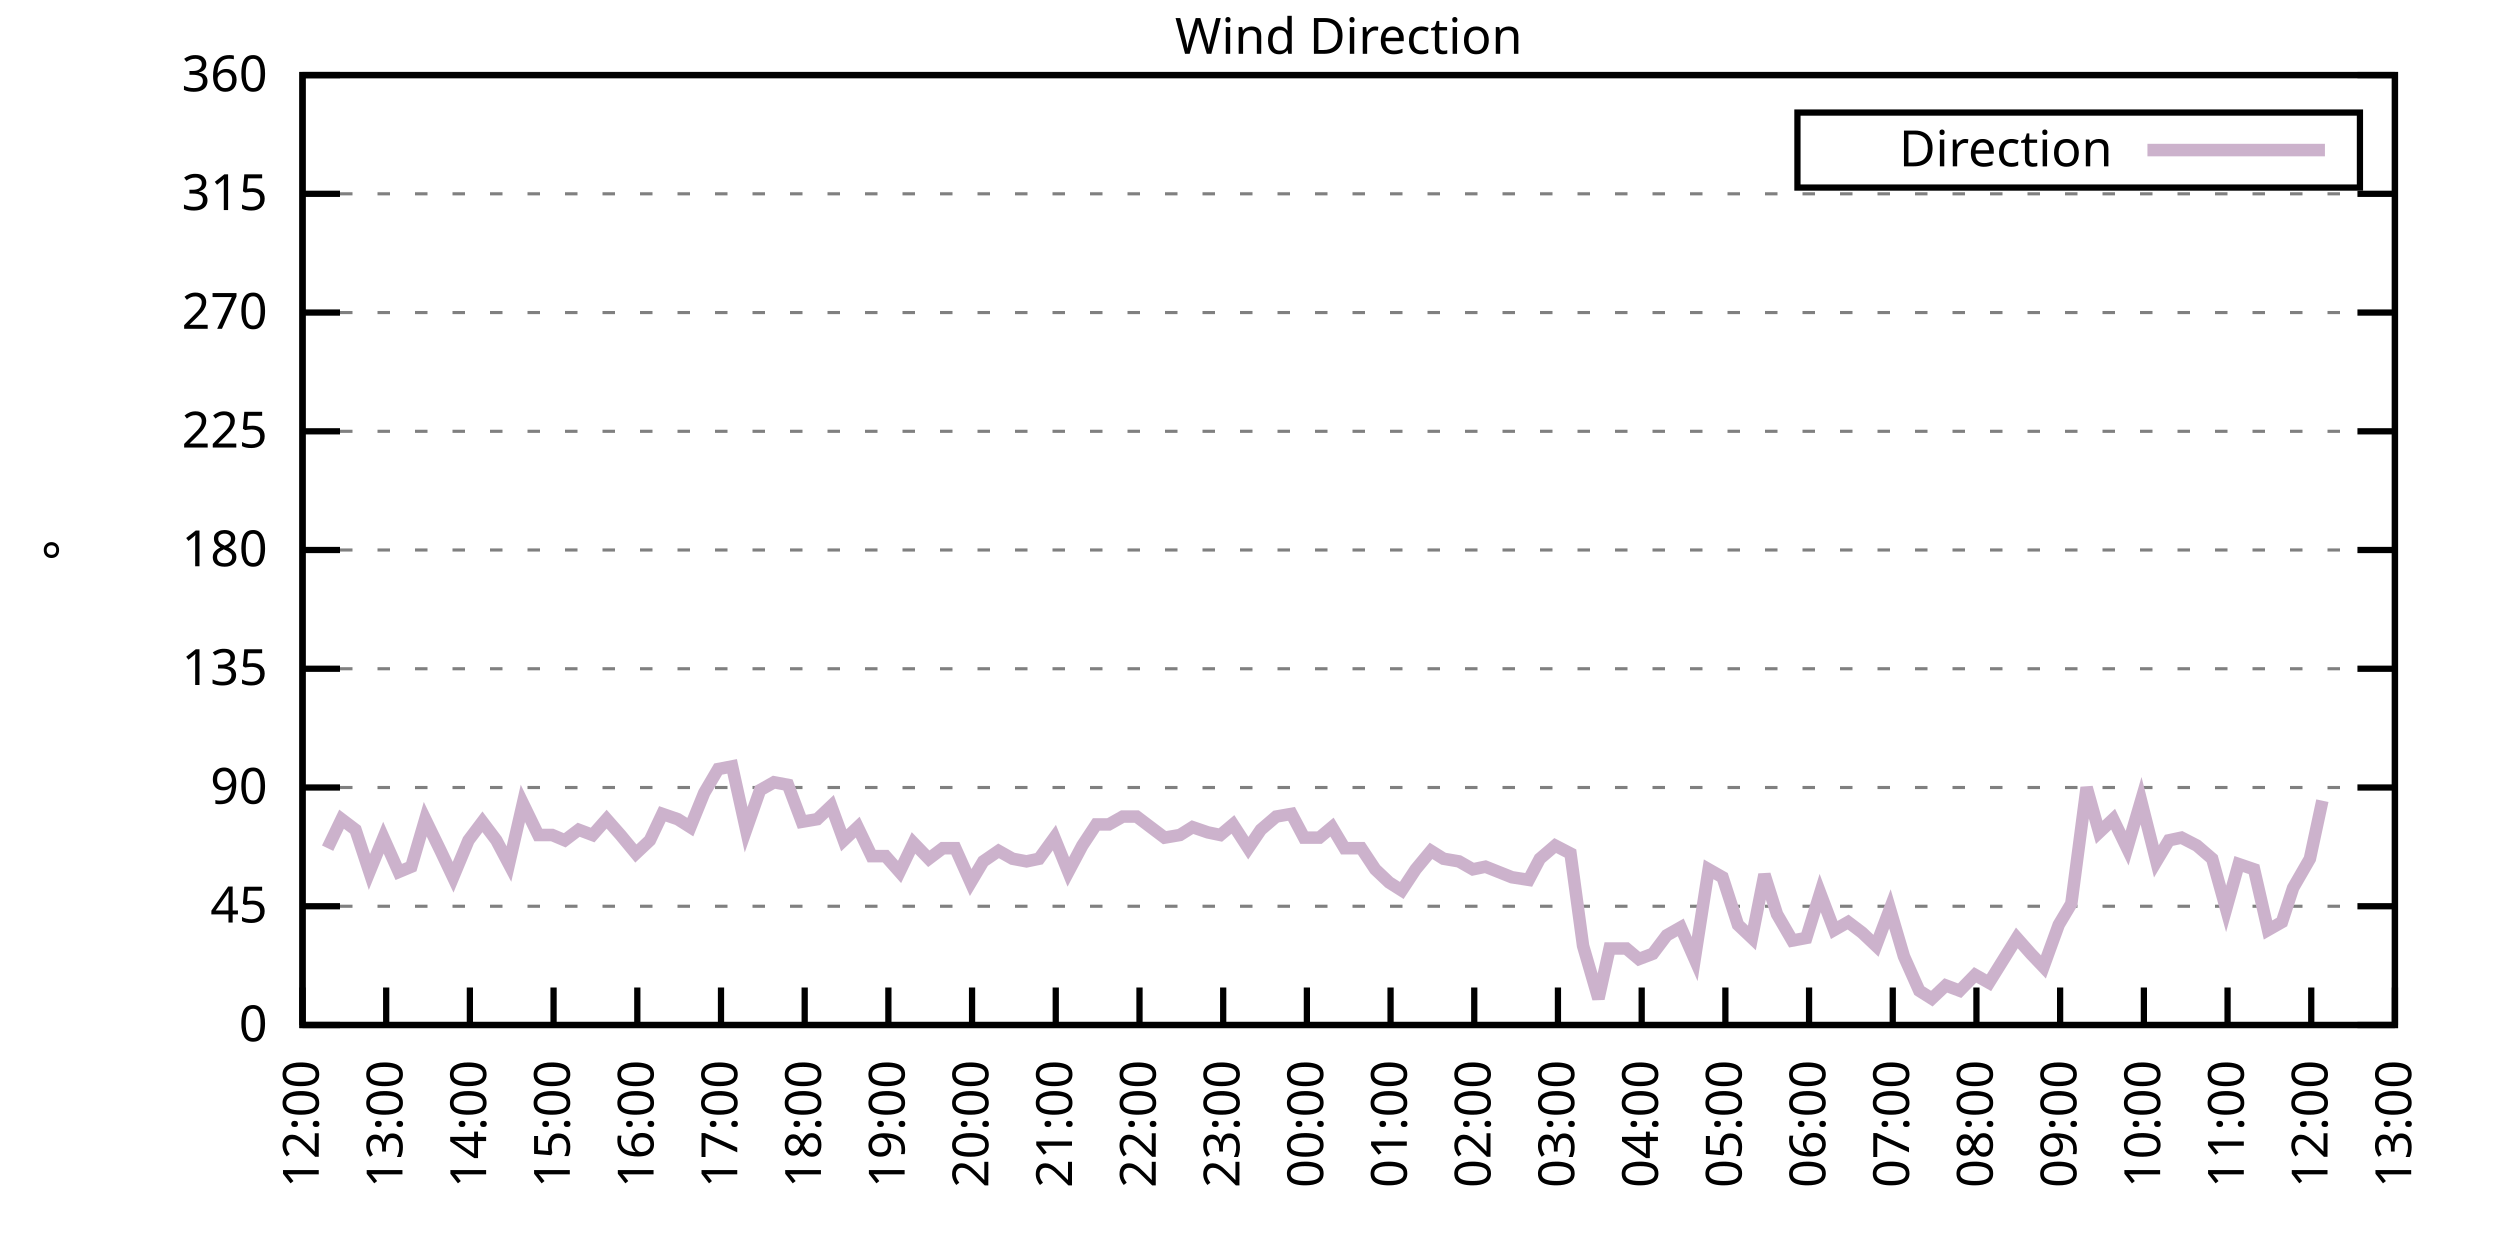
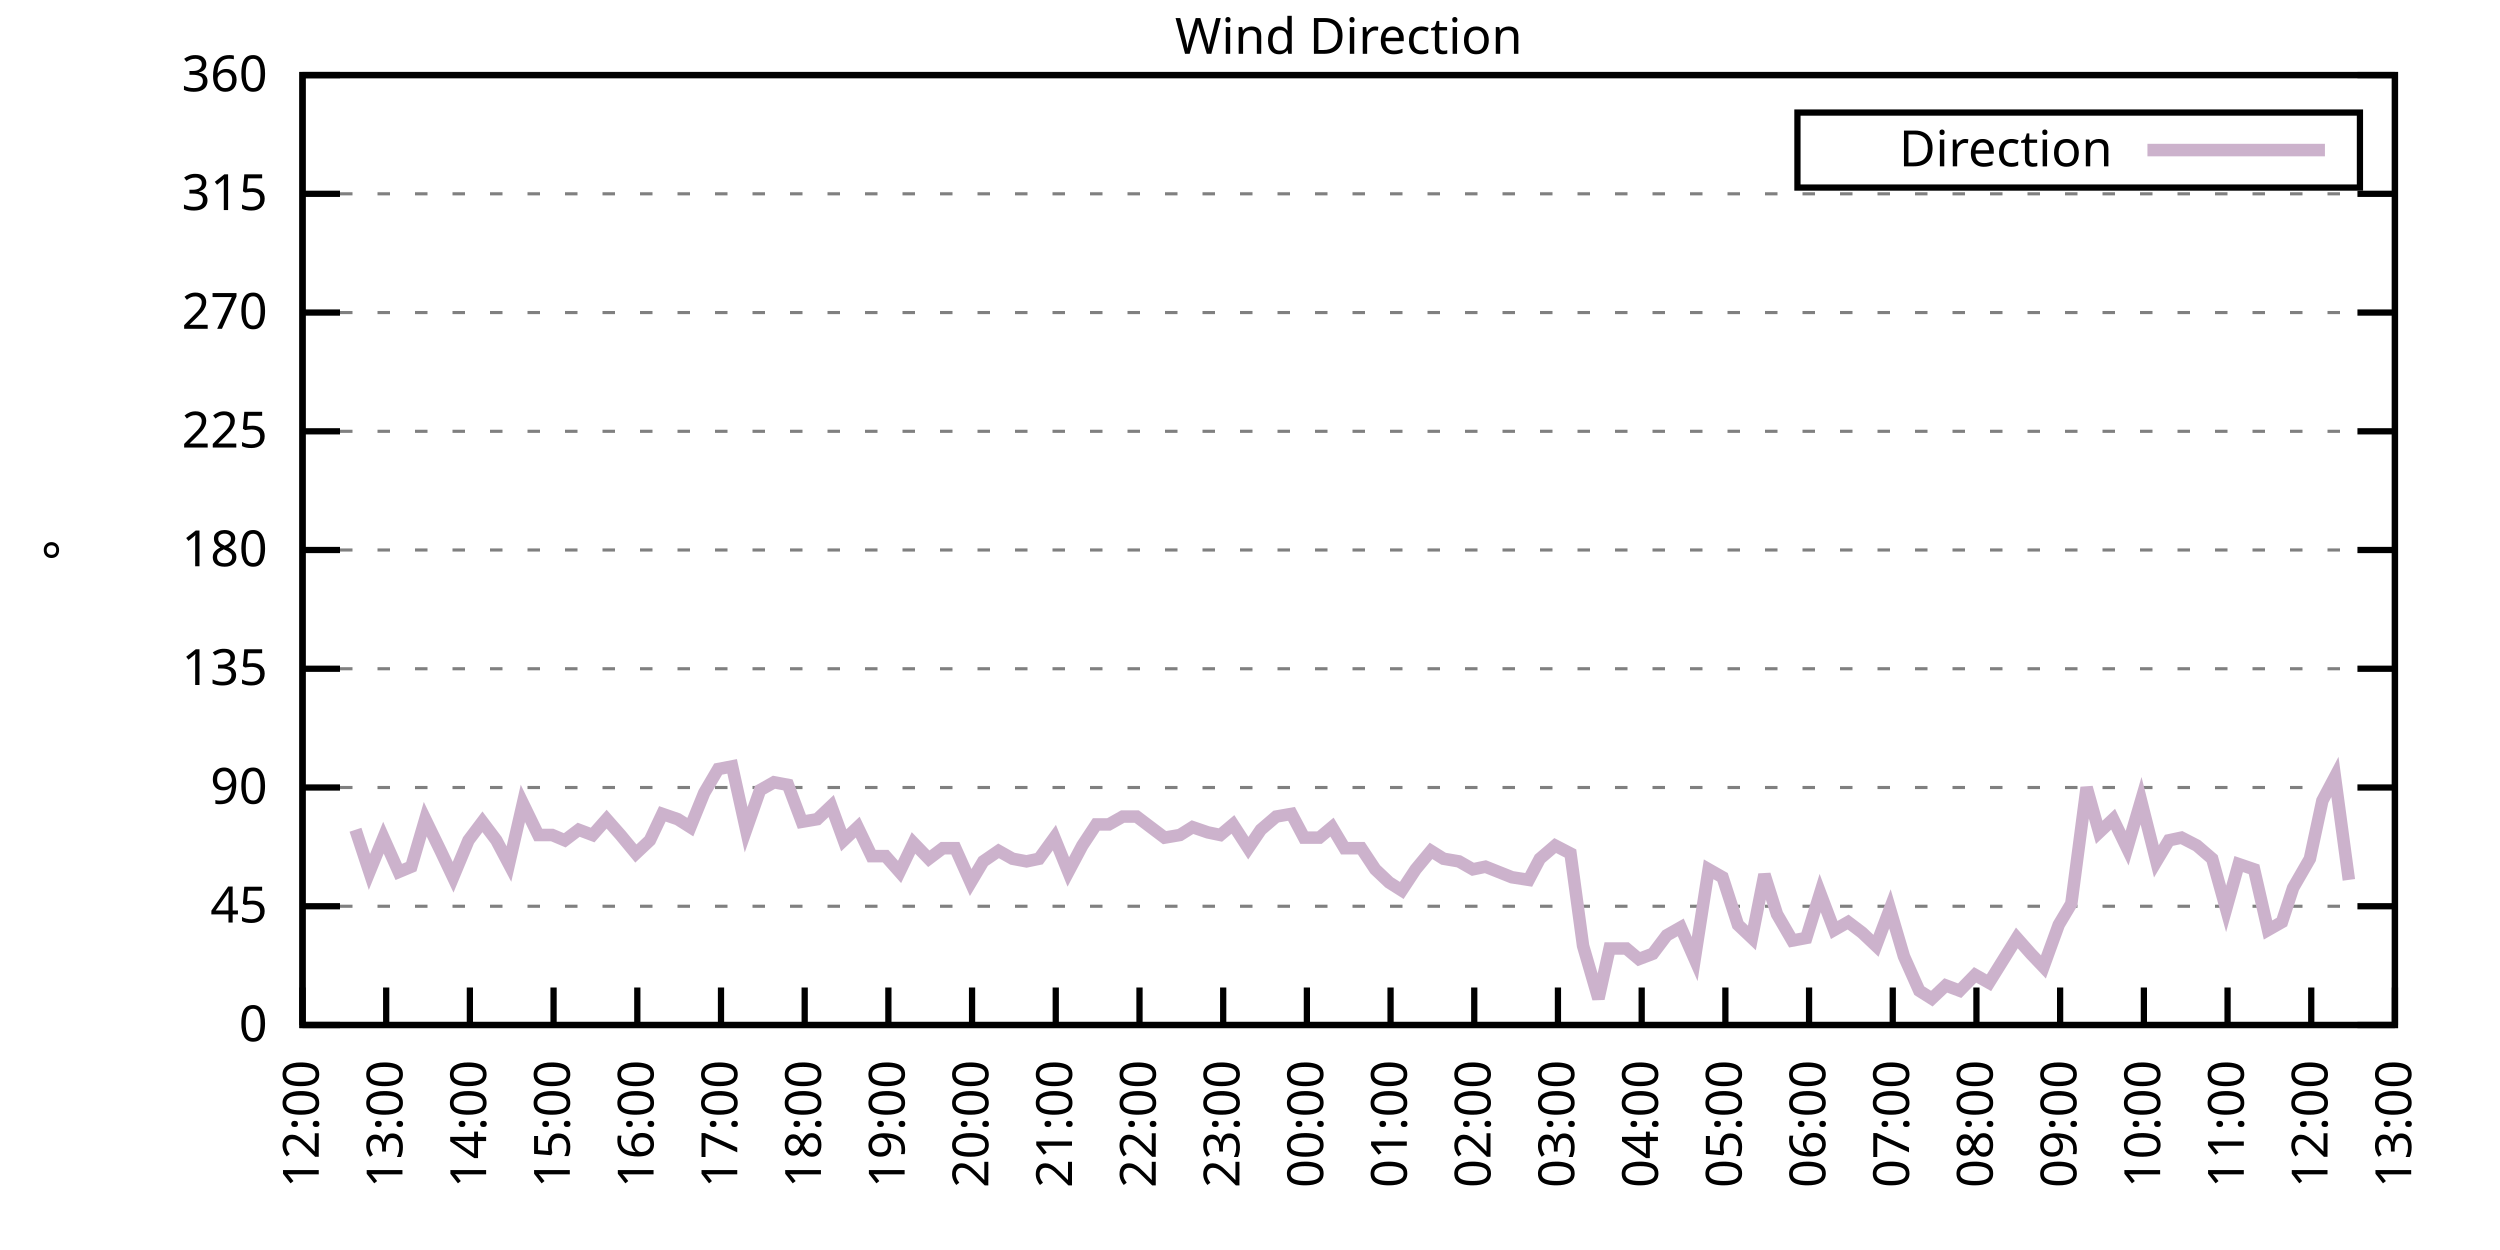
<svg xmlns="http://www.w3.org/2000/svg" xmlns:xlink="http://www.w3.org/1999/xlink" width="400" height="200" viewBox="0 0 400 200">
  <g id="gnuplot_canvas">
    <rect x="0" y="0" width="400" height="200" fill="none" />
    <defs>
      <circle id="gpDot" r="0.5" stroke-width="0.5" stroke="currentColor" />
      <path id="gpPt0" stroke-width="0.333" stroke="currentColor" d="M-1,0 h2 M0,-1 v2" />
      <path id="gpPt1" stroke-width="0.333" stroke="currentColor" d="M-1,-1 L1,1 M1,-1 L-1,1" />
      <path id="gpPt2" stroke-width="0.333" stroke="currentColor" d="M-1,0 L1,0 M0,-1 L0,1 M-1,-1 L1,1 M-1,1 L1,-1" />
      <rect id="gpPt3" stroke-width="0.333" stroke="currentColor" x="-1" y="-1" width="2" height="2" />
      <rect id="gpPt4" stroke-width="0.333" stroke="currentColor" fill="currentColor" x="-1" y="-1" width="2" height="2" />
      <circle id="gpPt5" stroke-width="0.333" stroke="currentColor" cx="0" cy="0" r="1" />
      <use xlink:href="#gpPt5" id="gpPt6" fill="currentColor" stroke="none" />
      <path id="gpPt7" stroke-width="0.333" stroke="currentColor" d="M0,-1.33 L-1.33,0.67 L1.33,0.67 z" />
      <use xlink:href="#gpPt7" id="gpPt8" fill="currentColor" stroke="none" />
      <use xlink:href="#gpPt7" id="gpPt9" stroke="currentColor" transform="rotate(180)" />
      <use xlink:href="#gpPt9" id="gpPt10" fill="currentColor" stroke="none" />
      <use xlink:href="#gpPt3" id="gpPt11" stroke="currentColor" transform="rotate(45)" />
      <use xlink:href="#gpPt11" id="gpPt12" fill="currentColor" stroke="none" />
      <path id="gpPt13" stroke-width="0.333" stroke="currentColor" d="M0,1.330 L1.265,0.411 L0.782,-1.067 L-0.782,-1.076 L-1.265,0.411 z" />
      <use xlink:href="#gpPt13" id="gpPt14" fill="currentColor" stroke="none" />
      <filter id="textbox" filterUnits="objectBoundingBox" x="0" y="0" height="1" width="1">
        <feFlood flood-color="white" flood-opacity="1" result="bgnd" />
        <feComposite in="SourceGraphic" in2="bgnd" operator="atop" />
      </filter>
      <filter id="greybox" filterUnits="objectBoundingBox" x="0" y="0" height="1" width="1">
        <feFlood flood-color="lightgrey" flood-opacity="1" result="grey" />
        <feComposite in="SourceGraphic" in2="grey" operator="atop" />
      </filter>
    </defs>
    <g fill="none" color="white" stroke="currentColor" stroke-width="1.00" stroke-linecap="butt" stroke-linejoin="miter">
</g>
    <g fill="none" color="black" stroke="currentColor" stroke-width="1.00" stroke-linecap="butt" stroke-linejoin="miter">
      <g stroke="none" shape-rendering="crispEdges">
        <polygon fill="rgb(255, 255, 255)" points="48.40,164.00 383.18,164.00 383.18,12.02 48.40,12.02 " />
      </g>
    </g>
    <g fill="none" color="black" stroke="currentColor" stroke-width="1.00" stroke-linecap="butt" stroke-linejoin="miter">
</g>
    <g fill="none" color="black" stroke="black" stroke-width="0.50" stroke-linecap="butt" stroke-linejoin="miter">
</g>
    <g fill="none" color="gray" stroke="currentColor" stroke-width="0.50" stroke-linecap="butt" stroke-linejoin="miter">
      <path stroke="gray" stroke-dasharray="2,4" class="gridline" d="M48.40,164.00 L383.19,164.00  " />
    </g>
    <g fill="none" color="gray" stroke="gray" stroke-width="1.00" stroke-linecap="butt" stroke-linejoin="miter">
</g>
    <g fill="none" color="black" stroke="currentColor" stroke-width="1.00" stroke-linecap="butt" stroke-linejoin="miter">
      <path stroke="black" d="M48.40,164.00 L54.40,164.00 M383.19,164.00 L377.19,164.00  " />
      <g transform="translate(42.80,166.60)" stroke="none" fill="black" font-family="Sans" font-size="8.00" text-anchor="end">
        <text>
          <tspan font-family="Sans"> 0</tspan>
        </text>
      </g>
    </g>
    <g fill="none" color="black" stroke="currentColor" stroke-width="1.00" stroke-linecap="butt" stroke-linejoin="miter">
</g>
    <g fill="none" color="black" stroke="black" stroke-width="0.50" stroke-linecap="butt" stroke-linejoin="miter">
</g>
    <g fill="none" color="gray" stroke="currentColor" stroke-width="0.50" stroke-linecap="butt" stroke-linejoin="miter">
      <path stroke="gray" stroke-dasharray="2,4" class="gridline" d="M48.40,145.00 L383.19,145.00  " />
    </g>
    <g fill="none" color="gray" stroke="gray" stroke-width="1.00" stroke-linecap="butt" stroke-linejoin="miter">
</g>
    <g fill="none" color="black" stroke="currentColor" stroke-width="1.00" stroke-linecap="butt" stroke-linejoin="miter">
      <path stroke="black" d="M48.40,145.00 L54.40,145.00 M383.19,145.00 L377.19,145.00  " />
      <g transform="translate(42.80,147.60)" stroke="none" fill="black" font-family="Sans" font-size="8.00" text-anchor="end">
        <text>
          <tspan font-family="Sans"> 45</tspan>
        </text>
      </g>
    </g>
    <g fill="none" color="black" stroke="currentColor" stroke-width="1.00" stroke-linecap="butt" stroke-linejoin="miter">
</g>
    <g fill="none" color="black" stroke="black" stroke-width="0.50" stroke-linecap="butt" stroke-linejoin="miter">
</g>
    <g fill="none" color="gray" stroke="currentColor" stroke-width="0.50" stroke-linecap="butt" stroke-linejoin="miter">
      <path stroke="gray" stroke-dasharray="2,4" class="gridline" d="M48.40,126.00 L383.19,126.00  " />
    </g>
    <g fill="none" color="gray" stroke="gray" stroke-width="1.00" stroke-linecap="butt" stroke-linejoin="miter">
</g>
    <g fill="none" color="black" stroke="currentColor" stroke-width="1.00" stroke-linecap="butt" stroke-linejoin="miter">
      <path stroke="black" d="M48.40,126.00 L54.40,126.00 M383.19,126.00 L377.19,126.00  " />
      <g transform="translate(42.80,128.60)" stroke="none" fill="black" font-family="Sans" font-size="8.00" text-anchor="end">
        <text>
          <tspan font-family="Sans"> 90</tspan>
        </text>
      </g>
    </g>
    <g fill="none" color="black" stroke="currentColor" stroke-width="1.00" stroke-linecap="butt" stroke-linejoin="miter">
</g>
    <g fill="none" color="black" stroke="black" stroke-width="0.50" stroke-linecap="butt" stroke-linejoin="miter">
</g>
    <g fill="none" color="gray" stroke="currentColor" stroke-width="0.50" stroke-linecap="butt" stroke-linejoin="miter">
      <path stroke="gray" stroke-dasharray="2,4" class="gridline" d="M48.40,107.00 L383.19,107.00  " />
    </g>
    <g fill="none" color="gray" stroke="gray" stroke-width="1.00" stroke-linecap="butt" stroke-linejoin="miter">
</g>
    <g fill="none" color="black" stroke="currentColor" stroke-width="1.00" stroke-linecap="butt" stroke-linejoin="miter">
      <path stroke="black" d="M48.40,107.00 L54.40,107.00 M383.19,107.00 L377.19,107.00  " />
      <g transform="translate(42.80,109.60)" stroke="none" fill="black" font-family="Sans" font-size="8.00" text-anchor="end">
        <text>
          <tspan font-family="Sans"> 135</tspan>
        </text>
      </g>
    </g>
    <g fill="none" color="black" stroke="currentColor" stroke-width="1.00" stroke-linecap="butt" stroke-linejoin="miter">
</g>
    <g fill="none" color="black" stroke="black" stroke-width="0.50" stroke-linecap="butt" stroke-linejoin="miter">
</g>
    <g fill="none" color="gray" stroke="currentColor" stroke-width="0.50" stroke-linecap="butt" stroke-linejoin="miter">
      <path stroke="gray" stroke-dasharray="2,4" class="gridline" d="M48.40,88.00 L383.19,88.00  " />
    </g>
    <g fill="none" color="gray" stroke="gray" stroke-width="1.00" stroke-linecap="butt" stroke-linejoin="miter">
</g>
    <g fill="none" color="black" stroke="currentColor" stroke-width="1.00" stroke-linecap="butt" stroke-linejoin="miter">
      <path stroke="black" d="M48.40,88.00 L54.40,88.00 M383.19,88.00 L377.19,88.00  " />
      <g transform="translate(42.80,90.60)" stroke="none" fill="black" font-family="Sans" font-size="8.00" text-anchor="end">
        <text>
          <tspan font-family="Sans"> 180</tspan>
        </text>
      </g>
    </g>
    <g fill="none" color="black" stroke="currentColor" stroke-width="1.00" stroke-linecap="butt" stroke-linejoin="miter">
</g>
    <g fill="none" color="black" stroke="black" stroke-width="0.50" stroke-linecap="butt" stroke-linejoin="miter">
</g>
    <g fill="none" color="gray" stroke="currentColor" stroke-width="0.50" stroke-linecap="butt" stroke-linejoin="miter">
      <path stroke="gray" stroke-dasharray="2,4" class="gridline" d="M48.40,69.01 L383.19,69.01  " />
    </g>
    <g fill="none" color="gray" stroke="gray" stroke-width="1.00" stroke-linecap="butt" stroke-linejoin="miter">
</g>
    <g fill="none" color="black" stroke="currentColor" stroke-width="1.00" stroke-linecap="butt" stroke-linejoin="miter">
      <path stroke="black" d="M48.40,69.01 L54.40,69.01 M383.19,69.01 L377.19,69.01  " />
      <g transform="translate(42.80,71.61)" stroke="none" fill="black" font-family="Sans" font-size="8.00" text-anchor="end">
        <text>
          <tspan font-family="Sans"> 225</tspan>
        </text>
      </g>
    </g>
    <g fill="none" color="black" stroke="currentColor" stroke-width="1.00" stroke-linecap="butt" stroke-linejoin="miter">
</g>
    <g fill="none" color="black" stroke="black" stroke-width="0.50" stroke-linecap="butt" stroke-linejoin="miter">
</g>
    <g fill="none" color="gray" stroke="currentColor" stroke-width="0.50" stroke-linecap="butt" stroke-linejoin="miter">
      <path stroke="gray" stroke-dasharray="2,4" class="gridline" d="M48.40,50.01 L383.19,50.01  " />
    </g>
    <g fill="none" color="gray" stroke="gray" stroke-width="1.00" stroke-linecap="butt" stroke-linejoin="miter">
</g>
    <g fill="none" color="black" stroke="currentColor" stroke-width="1.00" stroke-linecap="butt" stroke-linejoin="miter">
      <path stroke="black" d="M48.40,50.01 L54.40,50.01 M383.19,50.01 L377.19,50.01  " />
      <g transform="translate(42.80,52.61)" stroke="none" fill="black" font-family="Sans" font-size="8.00" text-anchor="end">
        <text>
          <tspan font-family="Sans"> 270</tspan>
        </text>
      </g>
    </g>
    <g fill="none" color="black" stroke="currentColor" stroke-width="1.00" stroke-linecap="butt" stroke-linejoin="miter">
</g>
    <g fill="none" color="black" stroke="black" stroke-width="0.50" stroke-linecap="butt" stroke-linejoin="miter">
</g>
    <g fill="none" color="gray" stroke="currentColor" stroke-width="0.50" stroke-linecap="butt" stroke-linejoin="miter">
      <path stroke="gray" stroke-dasharray="2,4" class="gridline" d="M48.40,31.01 L383.19,31.01  " />
    </g>
    <g fill="none" color="gray" stroke="gray" stroke-width="1.00" stroke-linecap="butt" stroke-linejoin="miter">
</g>
    <g fill="none" color="black" stroke="currentColor" stroke-width="1.00" stroke-linecap="butt" stroke-linejoin="miter">
      <path stroke="black" d="M48.40,31.01 L54.40,31.01 M383.19,31.01 L377.19,31.01  " />
      <g transform="translate(42.80,33.61)" stroke="none" fill="black" font-family="Sans" font-size="8.00" text-anchor="end">
        <text>
          <tspan font-family="Sans"> 315</tspan>
        </text>
      </g>
    </g>
    <g fill="none" color="black" stroke="currentColor" stroke-width="1.00" stroke-linecap="butt" stroke-linejoin="miter">
</g>
    <g fill="none" color="black" stroke="black" stroke-width="0.50" stroke-linecap="butt" stroke-linejoin="miter">
</g>
    <g fill="none" color="gray" stroke="currentColor" stroke-width="0.50" stroke-linecap="butt" stroke-linejoin="miter">
      <path stroke="gray" stroke-dasharray="2,4" class="gridline" d="M48.40,12.01 L383.19,12.01  " />
    </g>
    <g fill="none" color="gray" stroke="gray" stroke-width="1.00" stroke-linecap="butt" stroke-linejoin="miter">
</g>
    <g fill="none" color="black" stroke="currentColor" stroke-width="1.00" stroke-linecap="butt" stroke-linejoin="miter">
      <path stroke="black" d="M48.40,12.01 L54.40,12.01 M383.19,12.01 L377.19,12.01  " />
      <g transform="translate(42.80,14.61)" stroke="none" fill="black" font-family="Sans" font-size="8.00" text-anchor="end">
        <text>
          <tspan font-family="Sans"> 360</tspan>
        </text>
      </g>
    </g>
    <g fill="none" color="black" stroke="currentColor" stroke-width="1.00" stroke-linecap="butt" stroke-linejoin="miter">
      <path stroke="black" d="M48.40,164.00 L48.40,158.00  " />
      <g transform="translate(51.00,169.60) rotate(270.00)" stroke="none" fill="black" font-family="Sans" font-size="8.00" text-anchor="end">
        <text>
          <tspan font-family="Sans">12:00</tspan>
        </text>
      </g>
    </g>
    <g fill="none" color="black" stroke="currentColor" stroke-width="1.00" stroke-linecap="butt" stroke-linejoin="miter">
      <path stroke="black" d="M61.79,164.00 L61.79,158.00  " />
      <g transform="translate(64.39,169.60) rotate(270.00)" stroke="none" fill="black" font-family="Sans" font-size="8.00" text-anchor="end">
        <text>
          <tspan font-family="Sans">13:00</tspan>
        </text>
      </g>
    </g>
    <g fill="none" color="black" stroke="currentColor" stroke-width="1.00" stroke-linecap="butt" stroke-linejoin="miter">
      <path stroke="black" d="M75.18,164.00 L75.18,158.00  " />
      <g transform="translate(77.78,169.60) rotate(270.00)" stroke="none" fill="black" font-family="Sans" font-size="8.00" text-anchor="end">
        <text>
          <tspan font-family="Sans">14:00</tspan>
        </text>
      </g>
    </g>
    <g fill="none" color="black" stroke="currentColor" stroke-width="1.00" stroke-linecap="butt" stroke-linejoin="miter">
      <path stroke="black" d="M88.57,164.00 L88.57,158.00  " />
      <g transform="translate(91.17,169.60) rotate(270.00)" stroke="none" fill="black" font-family="Sans" font-size="8.00" text-anchor="end">
        <text>
          <tspan font-family="Sans">15:00</tspan>
        </text>
      </g>
    </g>
    <g fill="none" color="black" stroke="currentColor" stroke-width="1.00" stroke-linecap="butt" stroke-linejoin="miter">
      <path stroke="black" d="M101.97,164.00 L101.97,158.00  " />
      <g transform="translate(104.57,169.60) rotate(270.00)" stroke="none" fill="black" font-family="Sans" font-size="8.00" text-anchor="end">
        <text>
          <tspan font-family="Sans">16:00</tspan>
        </text>
      </g>
    </g>
    <g fill="none" color="black" stroke="currentColor" stroke-width="1.00" stroke-linecap="butt" stroke-linejoin="miter">
      <path stroke="black" d="M115.36,164.00 L115.36,158.00  " />
      <g transform="translate(117.96,169.60) rotate(270.00)" stroke="none" fill="black" font-family="Sans" font-size="8.00" text-anchor="end">
        <text>
          <tspan font-family="Sans">17:00</tspan>
        </text>
      </g>
    </g>
    <g fill="none" color="black" stroke="currentColor" stroke-width="1.00" stroke-linecap="butt" stroke-linejoin="miter">
      <path stroke="black" d="M128.75,164.00 L128.75,158.00  " />
      <g transform="translate(131.35,169.60) rotate(270.00)" stroke="none" fill="black" font-family="Sans" font-size="8.00" text-anchor="end">
        <text>
          <tspan font-family="Sans">18:00</tspan>
        </text>
      </g>
    </g>
    <g fill="none" color="black" stroke="currentColor" stroke-width="1.00" stroke-linecap="butt" stroke-linejoin="miter">
      <path stroke="black" d="M142.14,164.00 L142.14,158.00  " />
      <g transform="translate(144.74,169.60) rotate(270.00)" stroke="none" fill="black" font-family="Sans" font-size="8.00" text-anchor="end">
        <text>
          <tspan font-family="Sans">19:00</tspan>
        </text>
      </g>
    </g>
    <g fill="none" color="black" stroke="currentColor" stroke-width="1.00" stroke-linecap="butt" stroke-linejoin="miter">
      <path stroke="black" d="M155.53,164.00 L155.53,158.00  " />
      <g transform="translate(158.13,169.60) rotate(270.00)" stroke="none" fill="black" font-family="Sans" font-size="8.00" text-anchor="end">
        <text>
          <tspan font-family="Sans">20:00</tspan>
        </text>
      </g>
    </g>
    <g fill="none" color="black" stroke="currentColor" stroke-width="1.00" stroke-linecap="butt" stroke-linejoin="miter">
      <path stroke="black" d="M168.92,164.00 L168.92,158.00  " />
      <g transform="translate(171.52,169.60) rotate(270.00)" stroke="none" fill="black" font-family="Sans" font-size="8.00" text-anchor="end">
        <text>
          <tspan font-family="Sans">21:00</tspan>
        </text>
      </g>
    </g>
    <g fill="none" color="black" stroke="currentColor" stroke-width="1.00" stroke-linecap="butt" stroke-linejoin="miter">
      <path stroke="black" d="M182.32,164.00 L182.32,158.00  " />
      <g transform="translate(184.92,169.60) rotate(270.00)" stroke="none" fill="black" font-family="Sans" font-size="8.00" text-anchor="end">
        <text>
          <tspan font-family="Sans">22:00</tspan>
        </text>
      </g>
    </g>
    <g fill="none" color="black" stroke="currentColor" stroke-width="1.00" stroke-linecap="butt" stroke-linejoin="miter">
      <path stroke="black" d="M195.71,164.00 L195.71,158.00  " />
      <g transform="translate(198.31,169.60) rotate(270.00)" stroke="none" fill="black" font-family="Sans" font-size="8.00" text-anchor="end">
        <text>
          <tspan font-family="Sans">23:00</tspan>
        </text>
      </g>
    </g>
    <g fill="none" color="black" stroke="currentColor" stroke-width="1.00" stroke-linecap="butt" stroke-linejoin="miter">
      <path stroke="black" d="M209.10,164.00 L209.10,158.00  " />
      <g transform="translate(211.70,169.60) rotate(270.00)" stroke="none" fill="black" font-family="Sans" font-size="8.00" text-anchor="end">
        <text>
          <tspan font-family="Sans">00:00</tspan>
        </text>
      </g>
    </g>
    <g fill="none" color="black" stroke="currentColor" stroke-width="1.00" stroke-linecap="butt" stroke-linejoin="miter">
      <path stroke="black" d="M222.49,164.00 L222.49,158.00  " />
      <g transform="translate(225.09,169.60) rotate(270.00)" stroke="none" fill="black" font-family="Sans" font-size="8.00" text-anchor="end">
        <text>
          <tspan font-family="Sans">01:00</tspan>
        </text>
      </g>
    </g>
    <g fill="none" color="black" stroke="currentColor" stroke-width="1.00" stroke-linecap="butt" stroke-linejoin="miter">
      <path stroke="black" d="M235.88,164.00 L235.88,158.00  " />
      <g transform="translate(238.48,169.60) rotate(270.00)" stroke="none" fill="black" font-family="Sans" font-size="8.00" text-anchor="end">
        <text>
          <tspan font-family="Sans">02:00</tspan>
        </text>
      </g>
    </g>
    <g fill="none" color="black" stroke="currentColor" stroke-width="1.00" stroke-linecap="butt" stroke-linejoin="miter">
      <path stroke="black" d="M249.27,164.00 L249.27,158.00  " />
      <g transform="translate(251.87,169.60) rotate(270.00)" stroke="none" fill="black" font-family="Sans" font-size="8.00" text-anchor="end">
        <text>
          <tspan font-family="Sans">03:00</tspan>
        </text>
      </g>
    </g>
    <g fill="none" color="black" stroke="currentColor" stroke-width="1.00" stroke-linecap="butt" stroke-linejoin="miter">
      <path stroke="black" d="M262.67,164.00 L262.67,158.00  " />
      <g transform="translate(265.27,169.60) rotate(270.00)" stroke="none" fill="black" font-family="Sans" font-size="8.00" text-anchor="end">
        <text>
          <tspan font-family="Sans">04:00</tspan>
        </text>
      </g>
    </g>
    <g fill="none" color="black" stroke="currentColor" stroke-width="1.00" stroke-linecap="butt" stroke-linejoin="miter">
      <path stroke="black" d="M276.06,164.00 L276.06,158.00  " />
      <g transform="translate(278.66,169.60) rotate(270.00)" stroke="none" fill="black" font-family="Sans" font-size="8.00" text-anchor="end">
        <text>
          <tspan font-family="Sans">05:00</tspan>
        </text>
      </g>
    </g>
    <g fill="none" color="black" stroke="currentColor" stroke-width="1.00" stroke-linecap="butt" stroke-linejoin="miter">
      <path stroke="black" d="M289.45,164.00 L289.45,158.00  " />
      <g transform="translate(292.05,169.60) rotate(270.00)" stroke="none" fill="black" font-family="Sans" font-size="8.00" text-anchor="end">
        <text>
          <tspan font-family="Sans">06:00</tspan>
        </text>
      </g>
    </g>
    <g fill="none" color="black" stroke="currentColor" stroke-width="1.00" stroke-linecap="butt" stroke-linejoin="miter">
      <path stroke="black" d="M302.84,164.00 L302.84,158.00  " />
      <g transform="translate(305.44,169.60) rotate(270.00)" stroke="none" fill="black" font-family="Sans" font-size="8.00" text-anchor="end">
        <text>
          <tspan font-family="Sans">07:00</tspan>
        </text>
      </g>
    </g>
    <g fill="none" color="black" stroke="currentColor" stroke-width="1.00" stroke-linecap="butt" stroke-linejoin="miter">
      <path stroke="black" d="M316.23,164.00 L316.23,158.00  " />
      <g transform="translate(318.83,169.60) rotate(270.00)" stroke="none" fill="black" font-family="Sans" font-size="8.00" text-anchor="end">
        <text>
          <tspan font-family="Sans">08:00</tspan>
        </text>
      </g>
    </g>
    <g fill="none" color="black" stroke="currentColor" stroke-width="1.00" stroke-linecap="butt" stroke-linejoin="miter">
      <path stroke="black" d="M329.62,164.00 L329.62,158.00  " />
      <g transform="translate(332.22,169.60) rotate(270.00)" stroke="none" fill="black" font-family="Sans" font-size="8.00" text-anchor="end">
        <text>
          <tspan font-family="Sans">09:00</tspan>
        </text>
      </g>
    </g>
    <g fill="none" color="black" stroke="currentColor" stroke-width="1.00" stroke-linecap="butt" stroke-linejoin="miter">
      <path stroke="black" d="M343.02,164.00 L343.02,158.00  " />
      <g transform="translate(345.62,169.60) rotate(270.00)" stroke="none" fill="black" font-family="Sans" font-size="8.00" text-anchor="end">
        <text>
          <tspan font-family="Sans">10:00</tspan>
        </text>
      </g>
    </g>
    <g fill="none" color="black" stroke="currentColor" stroke-width="1.00" stroke-linecap="butt" stroke-linejoin="miter">
      <path stroke="black" d="M356.41,164.00 L356.41,158.00  " />
      <g transform="translate(359.01,169.60) rotate(270.00)" stroke="none" fill="black" font-family="Sans" font-size="8.00" text-anchor="end">
        <text>
          <tspan font-family="Sans">11:00</tspan>
        </text>
      </g>
    </g>
    <g fill="none" color="black" stroke="currentColor" stroke-width="1.00" stroke-linecap="butt" stroke-linejoin="miter">
      <path stroke="black" d="M369.80,164.00 L369.80,158.00  " />
      <g transform="translate(372.40,169.60) rotate(270.00)" stroke="none" fill="black" font-family="Sans" font-size="8.00" text-anchor="end">
        <text>
          <tspan font-family="Sans">12:00</tspan>
        </text>
      </g>
    </g>
    <g fill="none" color="black" stroke="currentColor" stroke-width="1.00" stroke-linecap="butt" stroke-linejoin="miter">
      <path stroke="black" d="M383.19,164.00 L383.19,158.00  " />
      <g transform="translate(385.79,169.60) rotate(270.00)" stroke="none" fill="black" font-family="Sans" font-size="8.00" text-anchor="end">
        <text>
          <tspan font-family="Sans">13:00</tspan>
        </text>
      </g>
    </g>
    <g fill="none" color="black" stroke="currentColor" stroke-width="1.00" stroke-linecap="butt" stroke-linejoin="miter">
</g>
    <g fill="none" color="black" stroke="currentColor" stroke-width="1.00" stroke-linecap="butt" stroke-linejoin="miter">
      <path stroke="black" d="M48.40,12.01 L48.40,164.00 L383.19,164.00 L383.19,12.01 L48.40,12.01 Z  " />
    </g>
    <g fill="none" color="black" stroke="currentColor" stroke-width="1.00" stroke-linecap="butt" stroke-linejoin="miter">
</g>
    <g fill="none" color="black" stroke="currentColor" stroke-width="1.00" stroke-linecap="butt" stroke-linejoin="miter">
      <path stroke="black" d="M287.59,30.01 L287.59,18.01 L377.59,18.01 L377.59,30.01 L287.59,30.01 Z  " />
    </g>
    <g id="Wind_direction_plot_1">
      <g fill="none" color="white" stroke="black" stroke-width="2.00" stroke-linecap="butt" stroke-linejoin="miter">
</g>
      <g fill="none" color="black" stroke="currentColor" stroke-width="2.00" stroke-linecap="butt" stroke-linejoin="miter">
        <g transform="translate(337.99,26.61)" stroke="none" fill="black" font-family="Sans" font-size="8.00" text-anchor="end">
          <text>
            <tspan font-family="Sans">Direction</tspan>
          </text>
        </g>
      </g>
      <g fill="none" color="black" stroke="currentColor" stroke-width="2.00" stroke-linecap="butt" stroke-linejoin="miter">
-         <path stroke="rgb(204, 178, 204)" d="M343.59,24.01 L371.99,24.01 M52.42,135.71 L54.65,131.07 L56.88,132.76 L59.11,139.51 L61.35,134.02 L63.80,139.51   L65.81,138.67 L68.04,131.07 L70.50,136.14 L72.50,140.36 L74.96,134.45 L77.19,131.49 L79.42,134.45 L81.43,138.25   L83.66,128.54 L86.12,133.60 L88.35,133.60 L90.36,134.45 L92.59,132.76 L94.82,133.60 L97.06,131.07 L99.29,133.60   L101.74,136.56 L103.98,134.45 L105.98,130.22 L108.44,131.07 L110.45,132.34 L112.68,126.85 L114.91,123.05 L117.14,122.62   L119.38,132.76 L121.61,126.42 L123.84,125.16 L126.07,125.58 L128.30,131.49 L130.76,131.07 L132.99,128.96 L135.00,134.45   L137.23,132.34 L139.46,136.98 L141.69,136.98 L143.93,139.51 L146.16,134.87 L148.61,137.40 L150.85,135.71 L152.85,135.71   L155.31,141.20 L157.32,137.82 L159.77,136.14 L162.01,137.40 L164.24,137.82 L166.25,137.40 L168.70,134.02 L170.93,139.51   L173.17,135.29 L175.40,131.91 L177.41,131.91 L179.64,130.65 L181.87,130.65 L184.10,132.34 L186.33,134.02 L188.79,133.60   L190.80,132.34 L193.25,133.18 L195.26,133.60 L197.27,131.91 L199.73,135.71 L201.73,132.76 L204.19,130.65 L206.64,130.22   L208.65,134.02 L211.11,134.02 L213.12,132.34 L215.13,135.71 L217.80,135.71 L220.04,139.09 L222.27,141.20 L224.28,142.47   L226.51,139.09 L228.96,136.14 L230.97,137.40 L233.43,137.82 L235.66,139.09 L237.67,138.67 L241.91,140.36 L244.59,140.78   L246.37,137.40 L248.83,135.29 L251.28,136.56 L253.29,151.33 L255.75,159.78 L257.53,151.76 L260.21,151.76 L262.22,153.45   L264.45,152.60 L266.68,149.65 L268.92,148.38 L271.15,153.45 L273.38,139.09 L275.61,140.36 L278.07,147.96 L280.30,150.07   L282.31,139.93 L284.32,146.27 L286.77,150.49 L289.00,150.07 L291.23,142.89 L293.47,148.80 L295.70,147.53 L297.93,149.22   L300.16,151.33 L302.39,145.42 L304.63,153.02 L307.08,158.51 L309.09,159.78 L311.32,157.67 L313.55,158.51 L316.01,155.98   L318.24,157.24 L322.70,150.07 L324.94,152.60 L326.95,154.71 L329.40,147.96 L331.41,144.58 L333.86,126.00 L335.87,133.18   L338.10,131.07 L340.34,135.71 L342.57,128.11 L345.02,137.82 L347.03,134.45 L349.04,134.02 L351.50,135.29 L353.95,137.40   L356.18,145.42 L358.19,138.25 L360.65,139.09 L362.88,148.80 L365.11,147.53 L366.90,142.05 L369.58,137.40 L371.58,128.11    " />
+         <path stroke="rgb(204, 178, 204)" d="M343.59,24.01 L371.99,24.01 M56.88,132.76 L59.11,139.51 L61.35,134.02 L63.80,139.51 L65.81,138.67 L68.04,131.07   L70.50,136.14 L72.50,140.36 L74.96,134.45 L77.19,131.49 L79.42,134.45 L81.43,138.25 L83.66,128.54 L86.12,133.60   L88.35,133.60 L90.36,134.45 L92.59,132.76 L94.82,133.60 L97.06,131.07 L99.29,133.60 L101.74,136.56 L103.98,134.45   L105.98,130.22 L108.44,131.07 L110.45,132.34 L112.68,126.85 L114.91,123.05 L117.14,122.62 L119.38,132.76 L121.61,126.42   L123.84,125.16 L126.07,125.58 L128.30,131.49 L130.76,131.07 L132.99,128.96 L135.00,134.45 L137.23,132.34 L139.46,136.98   L141.69,136.98 L143.93,139.51 L146.16,134.87 L148.61,137.40 L150.85,135.71 L152.85,135.71 L155.31,141.20 L157.32,137.82   L159.77,136.14 L162.01,137.40 L164.24,137.82 L166.25,137.40 L168.70,134.02 L170.93,139.51 L173.17,135.29 L175.40,131.91   L177.41,131.91 L179.64,130.65 L181.87,130.65 L184.10,132.34 L186.33,134.02 L188.79,133.60 L190.80,132.34 L193.25,133.18   L195.26,133.60 L197.27,131.91 L199.73,135.71 L201.73,132.76 L204.19,130.65 L206.64,130.22 L208.65,134.02 L211.11,134.02   L213.12,132.34 L215.13,135.71 L217.80,135.71 L220.04,139.09 L222.27,141.20 L224.28,142.47 L226.51,139.09 L228.96,136.14   L230.97,137.40 L233.43,137.82 L235.66,139.09 L237.67,138.67 L241.91,140.36 L244.59,140.78 L246.37,137.40 L248.83,135.29   L251.28,136.56 L253.29,151.33 L255.75,159.78 L257.53,151.76 L260.21,151.76 L262.22,153.45 L264.45,152.60 L266.68,149.65   L268.92,148.38 L271.15,153.45 L273.38,139.09 L275.61,140.36 L278.07,147.96 L280.30,150.07 L282.31,139.93 L284.32,146.27   L286.77,150.49 L289.00,150.07 L291.23,142.89 L293.47,148.80 L295.70,147.53 L297.93,149.22 L300.16,151.33 L302.39,145.42   L304.63,153.02 L307.08,158.51 L309.09,159.78 L311.32,157.67 L313.55,158.51 L316.01,155.98 L318.24,157.24 L322.70,150.07   L324.94,152.60 L326.95,154.71 L329.40,147.96 L331.41,144.58 L333.86,126.00 L335.87,133.18 L338.10,131.07 L340.34,135.71   L342.57,128.11 L345.02,137.82 L347.03,134.45 L349.04,134.02 L351.50,135.29 L353.95,137.40 L356.18,145.42 L358.19,138.25   L360.65,139.09 L362.88,148.80 L365.11,147.53 L366.90,142.05 L369.58,137.40 L371.58,128.11 L373.59,124.31 L375.82,140.78    " />
      </g>
    </g>
    <g fill="none" color="black" stroke="currentColor" stroke-width="2.00" stroke-linecap="butt" stroke-linejoin="miter">
</g>
    <g fill="none" color="black" stroke="black" stroke-width="1.00" stroke-linecap="butt" stroke-linejoin="miter">
</g>
    <g fill="none" color="black" stroke="currentColor" stroke-width="1.00" stroke-linecap="butt" stroke-linejoin="miter">
      <path stroke="black" d="M48.40,12.01 L48.40,164.00 L383.19,164.00 L383.19,12.01 L48.40,12.01 Z  " />
      <g transform="translate(12.80,88.01) rotate(270.00)" stroke="none" fill="black" font-family="Sans" font-size="8.00" text-anchor="middle">
        <text>
          <tspan font-family="Sans">°</tspan>
        </text>
      </g>
    </g>
    <g fill="none" color="black" stroke="currentColor" stroke-width="1.00" stroke-linecap="butt" stroke-linejoin="miter">
</g>
    <g fill="none" color="black" stroke="currentColor" stroke-width="1.00" stroke-linecap="butt" stroke-linejoin="miter">
      <g transform="translate(215.79,8.61)" stroke="none" fill="black" font-family="Sans" font-size="8.00" text-anchor="middle">
        <text>
          <tspan font-family="Sans">Wind Direction</tspan>
        </text>
      </g>
    </g>
    <g fill="none" color="black" stroke="currentColor" stroke-width="1.00" stroke-linecap="butt" stroke-linejoin="miter">
</g>
  </g>
</svg>
